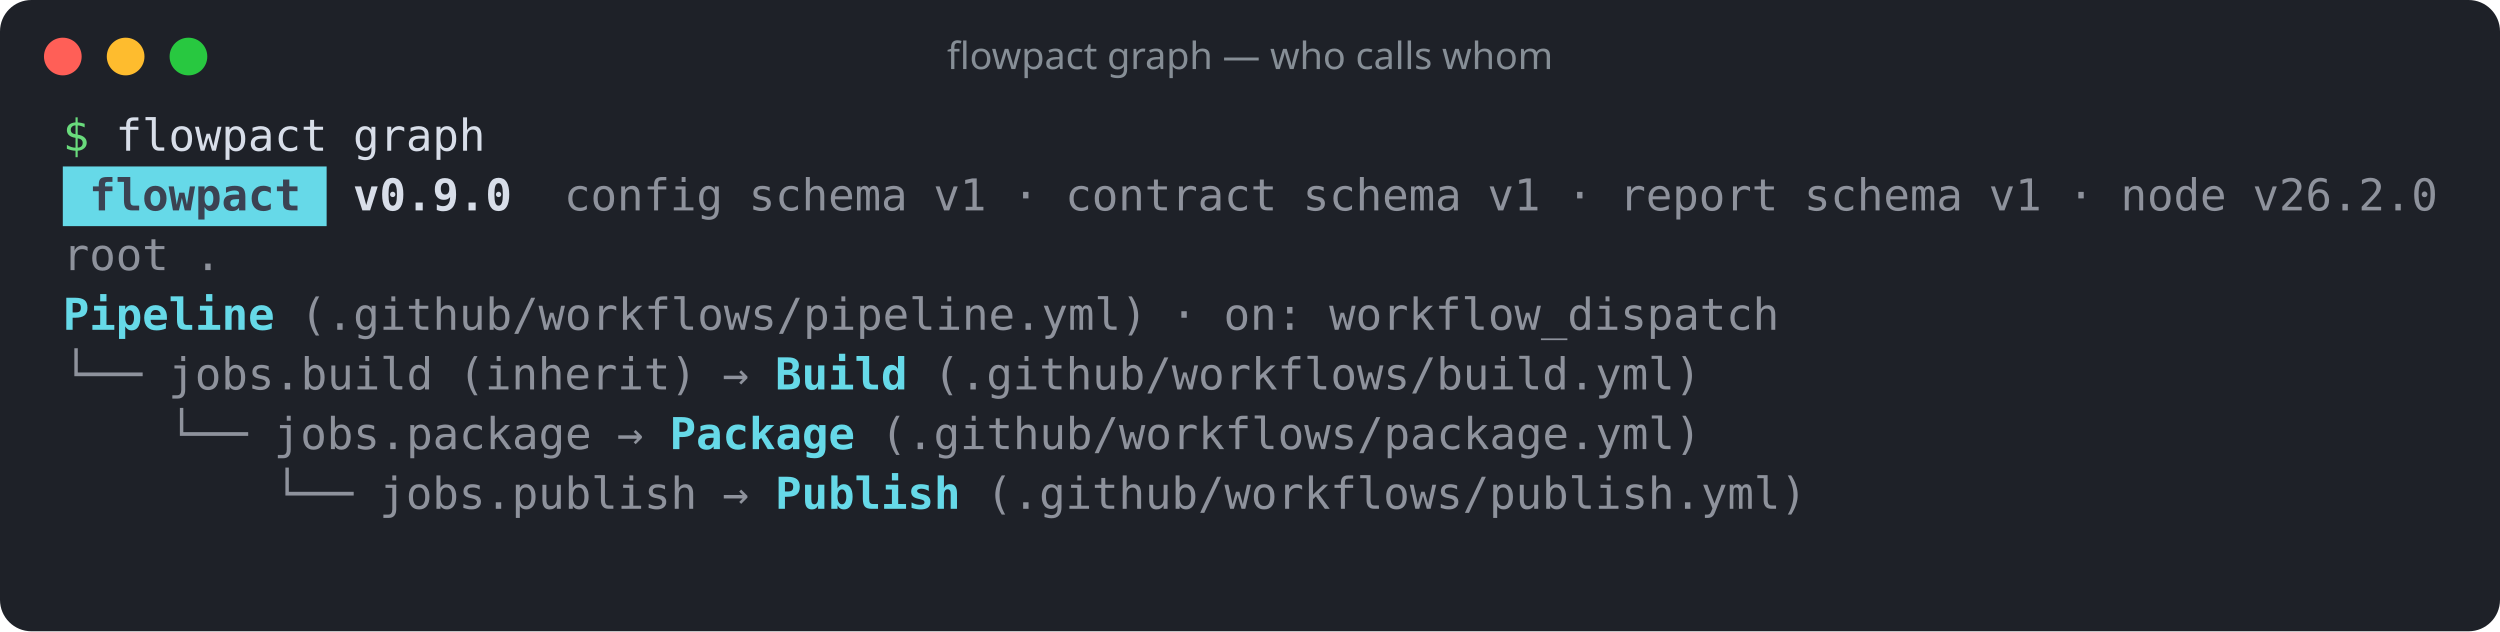
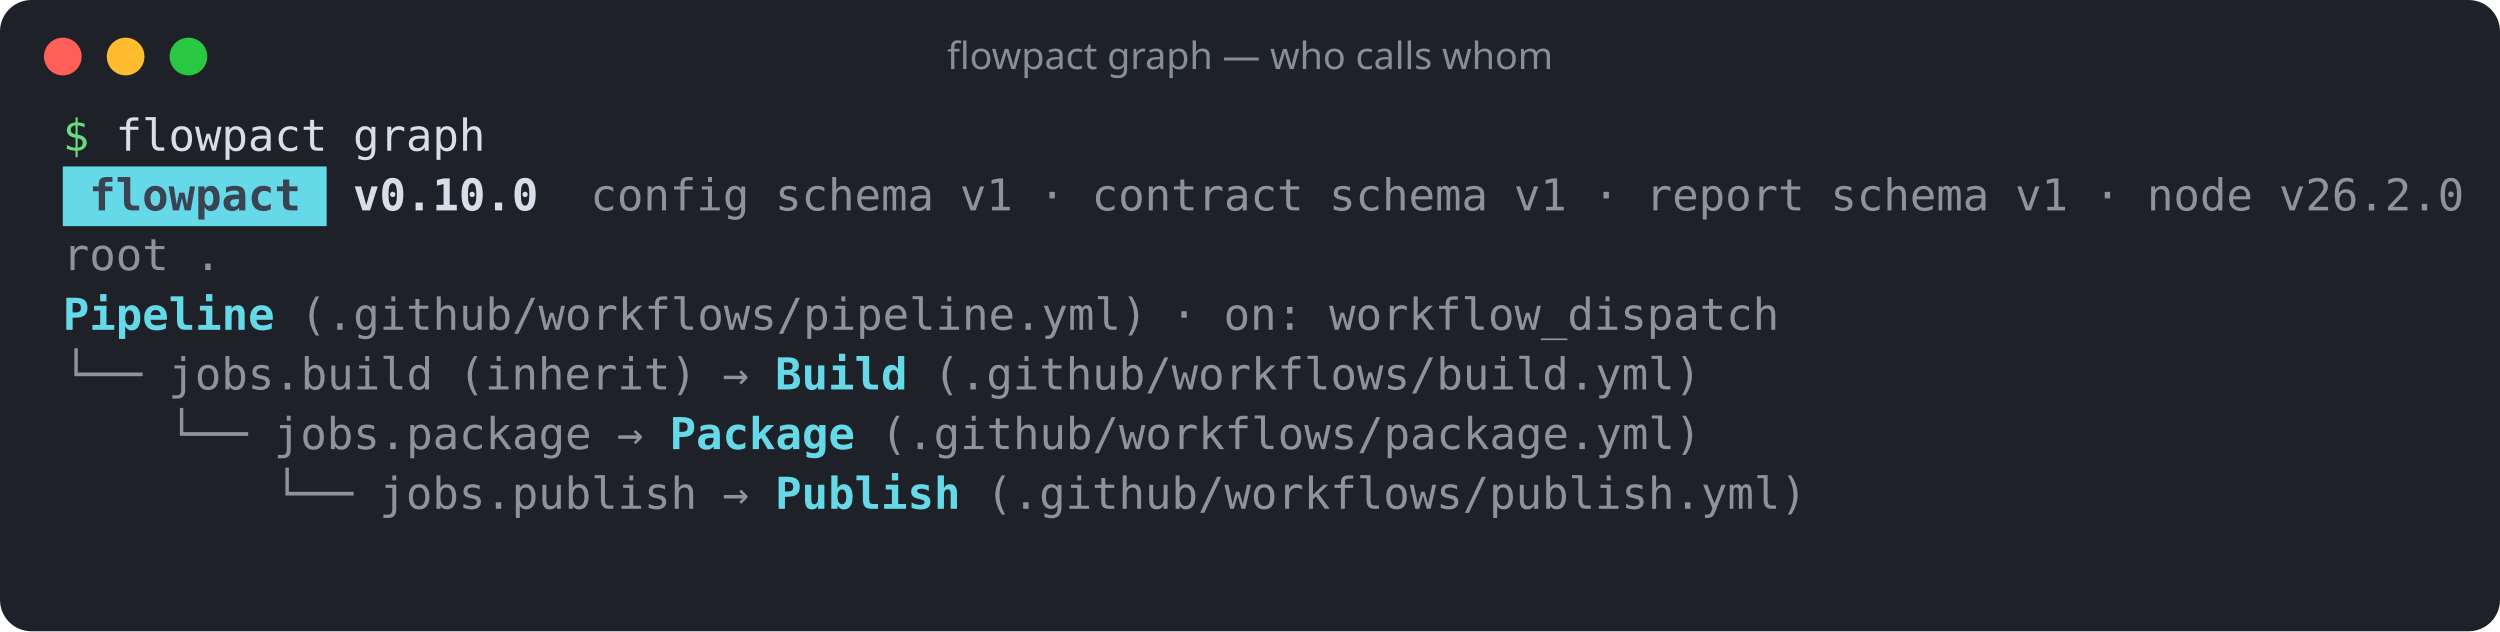
<svg xmlns="http://www.w3.org/2000/svg" width="796" height="201" viewBox="0 0 796 201" role="img" aria-label="flowpact graph — who calls whom">
  <rect width="100%" height="100%" rx="10" fill="#1e2128" />
  <circle cx="20" cy="18" r="6" fill="#ff5f57" />
  <circle cx="40" cy="18" r="6" fill="#febc2e" />
  <circle cx="60" cy="18" r="6" fill="#28c840" />
  <text x="398" y="22" fill="#868e96" font-family="ui-sans-serif,system-ui,sans-serif" font-size="12" text-anchor="middle">flowpact graph — who calls whom</text>
  <g font-family="ui-monospace,SFMono-Regular,Menlo,Consolas,monospace" font-size="14" xml:space="preserve">
    <text y="48">
      <tspan x="20.0" textLength="8.4" lengthAdjust="spacingAndGlyphs" fill="#69db7c">$</tspan>
      <tspan x="36.8" textLength="67.2" lengthAdjust="spacingAndGlyphs" fill="#d8dee9">flowpact</tspan>
      <tspan x="112.4" textLength="42.0" lengthAdjust="spacingAndGlyphs" fill="#d8dee9">graph</tspan>
    </text>
    <rect x="20" y="53" width="84" height="19" fill="#66d9e8" />
    <text y="67">
      <tspan x="28.4" textLength="67.2" lengthAdjust="spacingAndGlyphs" fill="#3b4252" font-weight="700">flowpact</tspan>
-       <tspan x="112.4" textLength="50.4" lengthAdjust="spacingAndGlyphs" fill="#d8dee9" font-weight="700">v0.9.0</tspan>
-       <tspan x="179.6" textLength="50.4" lengthAdjust="spacingAndGlyphs" fill="#d8dee9" fill-opacity="0.6">config</tspan>
-       <tspan x="238.4" textLength="50.4" lengthAdjust="spacingAndGlyphs" fill="#d8dee9" fill-opacity="0.6">schema</tspan>
-       <tspan x="297.2" textLength="16.8" lengthAdjust="spacingAndGlyphs" fill="#d8dee9" fill-opacity="0.6">v1</tspan>
-       <tspan x="322.4" textLength="8.4" lengthAdjust="spacingAndGlyphs" fill="#d8dee9" fill-opacity="0.6">·</tspan>
-       <tspan x="339.2" textLength="67.2" lengthAdjust="spacingAndGlyphs" fill="#d8dee9" fill-opacity="0.6">contract</tspan>
-       <tspan x="414.8" textLength="50.4" lengthAdjust="spacingAndGlyphs" fill="#d8dee9" fill-opacity="0.6">schema</tspan>
-       <tspan x="473.6" textLength="16.8" lengthAdjust="spacingAndGlyphs" fill="#d8dee9" fill-opacity="0.6">v1</tspan>
-       <tspan x="498.8" textLength="8.4" lengthAdjust="spacingAndGlyphs" fill="#d8dee9" fill-opacity="0.6">·</tspan>
-       <tspan x="515.6" textLength="50.4" lengthAdjust="spacingAndGlyphs" fill="#d8dee9" fill-opacity="0.6">report</tspan>
-       <tspan x="574.4" textLength="50.4" lengthAdjust="spacingAndGlyphs" fill="#d8dee9" fill-opacity="0.6">schema</tspan>
-       <tspan x="633.2" textLength="16.8" lengthAdjust="spacingAndGlyphs" fill="#d8dee9" fill-opacity="0.6">v1</tspan>
-       <tspan x="658.4" textLength="8.4" lengthAdjust="spacingAndGlyphs" fill="#d8dee9" fill-opacity="0.6">·</tspan>
-       <tspan x="675.2" textLength="33.6" lengthAdjust="spacingAndGlyphs" fill="#d8dee9" fill-opacity="0.6">node</tspan>
-       <tspan x="717.2" textLength="58.8" lengthAdjust="spacingAndGlyphs" fill="#d8dee9" fill-opacity="0.6">v26.2.0</tspan>
+       <tspan x="112.4" textLength="58.8" lengthAdjust="spacingAndGlyphs" fill="#d8dee9" font-weight="700">v0.10.0</tspan>
+       <tspan x="188.0" textLength="50.4" lengthAdjust="spacingAndGlyphs" fill="#d8dee9" fill-opacity="0.6">config</tspan>
+       <tspan x="246.8" textLength="50.4" lengthAdjust="spacingAndGlyphs" fill="#d8dee9" fill-opacity="0.6">schema</tspan>
+       <tspan x="305.6" textLength="16.8" lengthAdjust="spacingAndGlyphs" fill="#d8dee9" fill-opacity="0.6">v1</tspan>
+       <tspan x="330.8" textLength="8.4" lengthAdjust="spacingAndGlyphs" fill="#d8dee9" fill-opacity="0.6">·</tspan>
+       <tspan x="347.6" textLength="67.2" lengthAdjust="spacingAndGlyphs" fill="#d8dee9" fill-opacity="0.6">contract</tspan>
+       <tspan x="423.2" textLength="50.4" lengthAdjust="spacingAndGlyphs" fill="#d8dee9" fill-opacity="0.6">schema</tspan>
+       <tspan x="482.0" textLength="16.8" lengthAdjust="spacingAndGlyphs" fill="#d8dee9" fill-opacity="0.6">v1</tspan>
+       <tspan x="507.2" textLength="8.4" lengthAdjust="spacingAndGlyphs" fill="#d8dee9" fill-opacity="0.6">·</tspan>
+       <tspan x="524.0" textLength="50.4" lengthAdjust="spacingAndGlyphs" fill="#d8dee9" fill-opacity="0.6">report</tspan>
+       <tspan x="582.8" textLength="50.4" lengthAdjust="spacingAndGlyphs" fill="#d8dee9" fill-opacity="0.6">schema</tspan>
+       <tspan x="641.6" textLength="16.8" lengthAdjust="spacingAndGlyphs" fill="#d8dee9" fill-opacity="0.6">v1</tspan>
+       <tspan x="666.8" textLength="8.4" lengthAdjust="spacingAndGlyphs" fill="#d8dee9" fill-opacity="0.6">·</tspan>
+       <tspan x="683.6" textLength="33.6" lengthAdjust="spacingAndGlyphs" fill="#d8dee9" fill-opacity="0.6">node</tspan>
+       <tspan x="725.6" textLength="58.8" lengthAdjust="spacingAndGlyphs" fill="#d8dee9" fill-opacity="0.6">v26.2.0</tspan>
    </text>
    <text y="86">
      <tspan x="20.0" textLength="33.6" lengthAdjust="spacingAndGlyphs" fill="#d8dee9" fill-opacity="0.6">root</tspan>
      <tspan x="62.0" textLength="8.4" lengthAdjust="spacingAndGlyphs" fill="#d8dee9" fill-opacity="0.6">.</tspan>
    </text>
    <text y="105">
      <tspan x="20.0" textLength="67.2" lengthAdjust="spacingAndGlyphs" fill="#66d9e8" font-weight="700">Pipeline</tspan>
      <tspan x="95.6" textLength="268.8" lengthAdjust="spacingAndGlyphs" fill="#d8dee9" fill-opacity="0.6">(.github/workflows/pipeline.yml)</tspan>
      <tspan x="372.8" textLength="8.4" lengthAdjust="spacingAndGlyphs" fill="#d8dee9" fill-opacity="0.6">·</tspan>
      <tspan x="389.6" textLength="25.2" lengthAdjust="spacingAndGlyphs" fill="#d8dee9" fill-opacity="0.6">on:</tspan>
      <tspan x="423.2" textLength="142.8" lengthAdjust="spacingAndGlyphs" fill="#d8dee9" fill-opacity="0.6">workflow_dispatch</tspan>
    </text>
    <text y="124">
      <tspan x="20.0" textLength="25.2" lengthAdjust="spacingAndGlyphs" fill="#d8dee9" fill-opacity="0.6">└──</tspan>
      <tspan x="53.6" textLength="84.0" lengthAdjust="spacingAndGlyphs" fill="#d8dee9" fill-opacity="0.6">jobs.build</tspan>
      <tspan x="146.0" textLength="75.6" lengthAdjust="spacingAndGlyphs" fill="#d8dee9" fill-opacity="0.6">(inherit)</tspan>
      <tspan x="230.0" textLength="8.4" lengthAdjust="spacingAndGlyphs" fill="#d8dee9" fill-opacity="0.6">→</tspan>
      <tspan x="246.8" textLength="42.0" lengthAdjust="spacingAndGlyphs" fill="#66d9e8" font-weight="700">Build</tspan>
      <tspan x="297.2" textLength="243.6" lengthAdjust="spacingAndGlyphs" fill="#d8dee9" fill-opacity="0.6">(.github/workflows/build.yml)</tspan>
    </text>
    <text y="143">
      <tspan x="53.6" textLength="25.2" lengthAdjust="spacingAndGlyphs" fill="#d8dee9" fill-opacity="0.6">└──</tspan>
      <tspan x="87.2" textLength="100.8" lengthAdjust="spacingAndGlyphs" fill="#d8dee9" fill-opacity="0.6">jobs.package</tspan>
      <tspan x="196.4" textLength="8.4" lengthAdjust="spacingAndGlyphs" fill="#d8dee9" fill-opacity="0.6">→</tspan>
      <tspan x="213.2" textLength="58.8" lengthAdjust="spacingAndGlyphs" fill="#66d9e8" font-weight="700">Package</tspan>
      <tspan x="280.4" textLength="260.4" lengthAdjust="spacingAndGlyphs" fill="#d8dee9" fill-opacity="0.6">(.github/workflows/package.yml)</tspan>
    </text>
    <text y="162">
      <tspan x="87.2" textLength="25.2" lengthAdjust="spacingAndGlyphs" fill="#d8dee9" fill-opacity="0.6">└──</tspan>
      <tspan x="120.8" textLength="100.8" lengthAdjust="spacingAndGlyphs" fill="#d8dee9" fill-opacity="0.6">jobs.publish</tspan>
      <tspan x="230.0" textLength="8.4" lengthAdjust="spacingAndGlyphs" fill="#d8dee9" fill-opacity="0.6">→</tspan>
      <tspan x="246.8" textLength="58.8" lengthAdjust="spacingAndGlyphs" fill="#66d9e8" font-weight="700">Publish</tspan>
      <tspan x="314.0" textLength="260.4" lengthAdjust="spacingAndGlyphs" fill="#d8dee9" fill-opacity="0.6">(.github/workflows/publish.yml)</tspan>
    </text>
  </g>
</svg>
